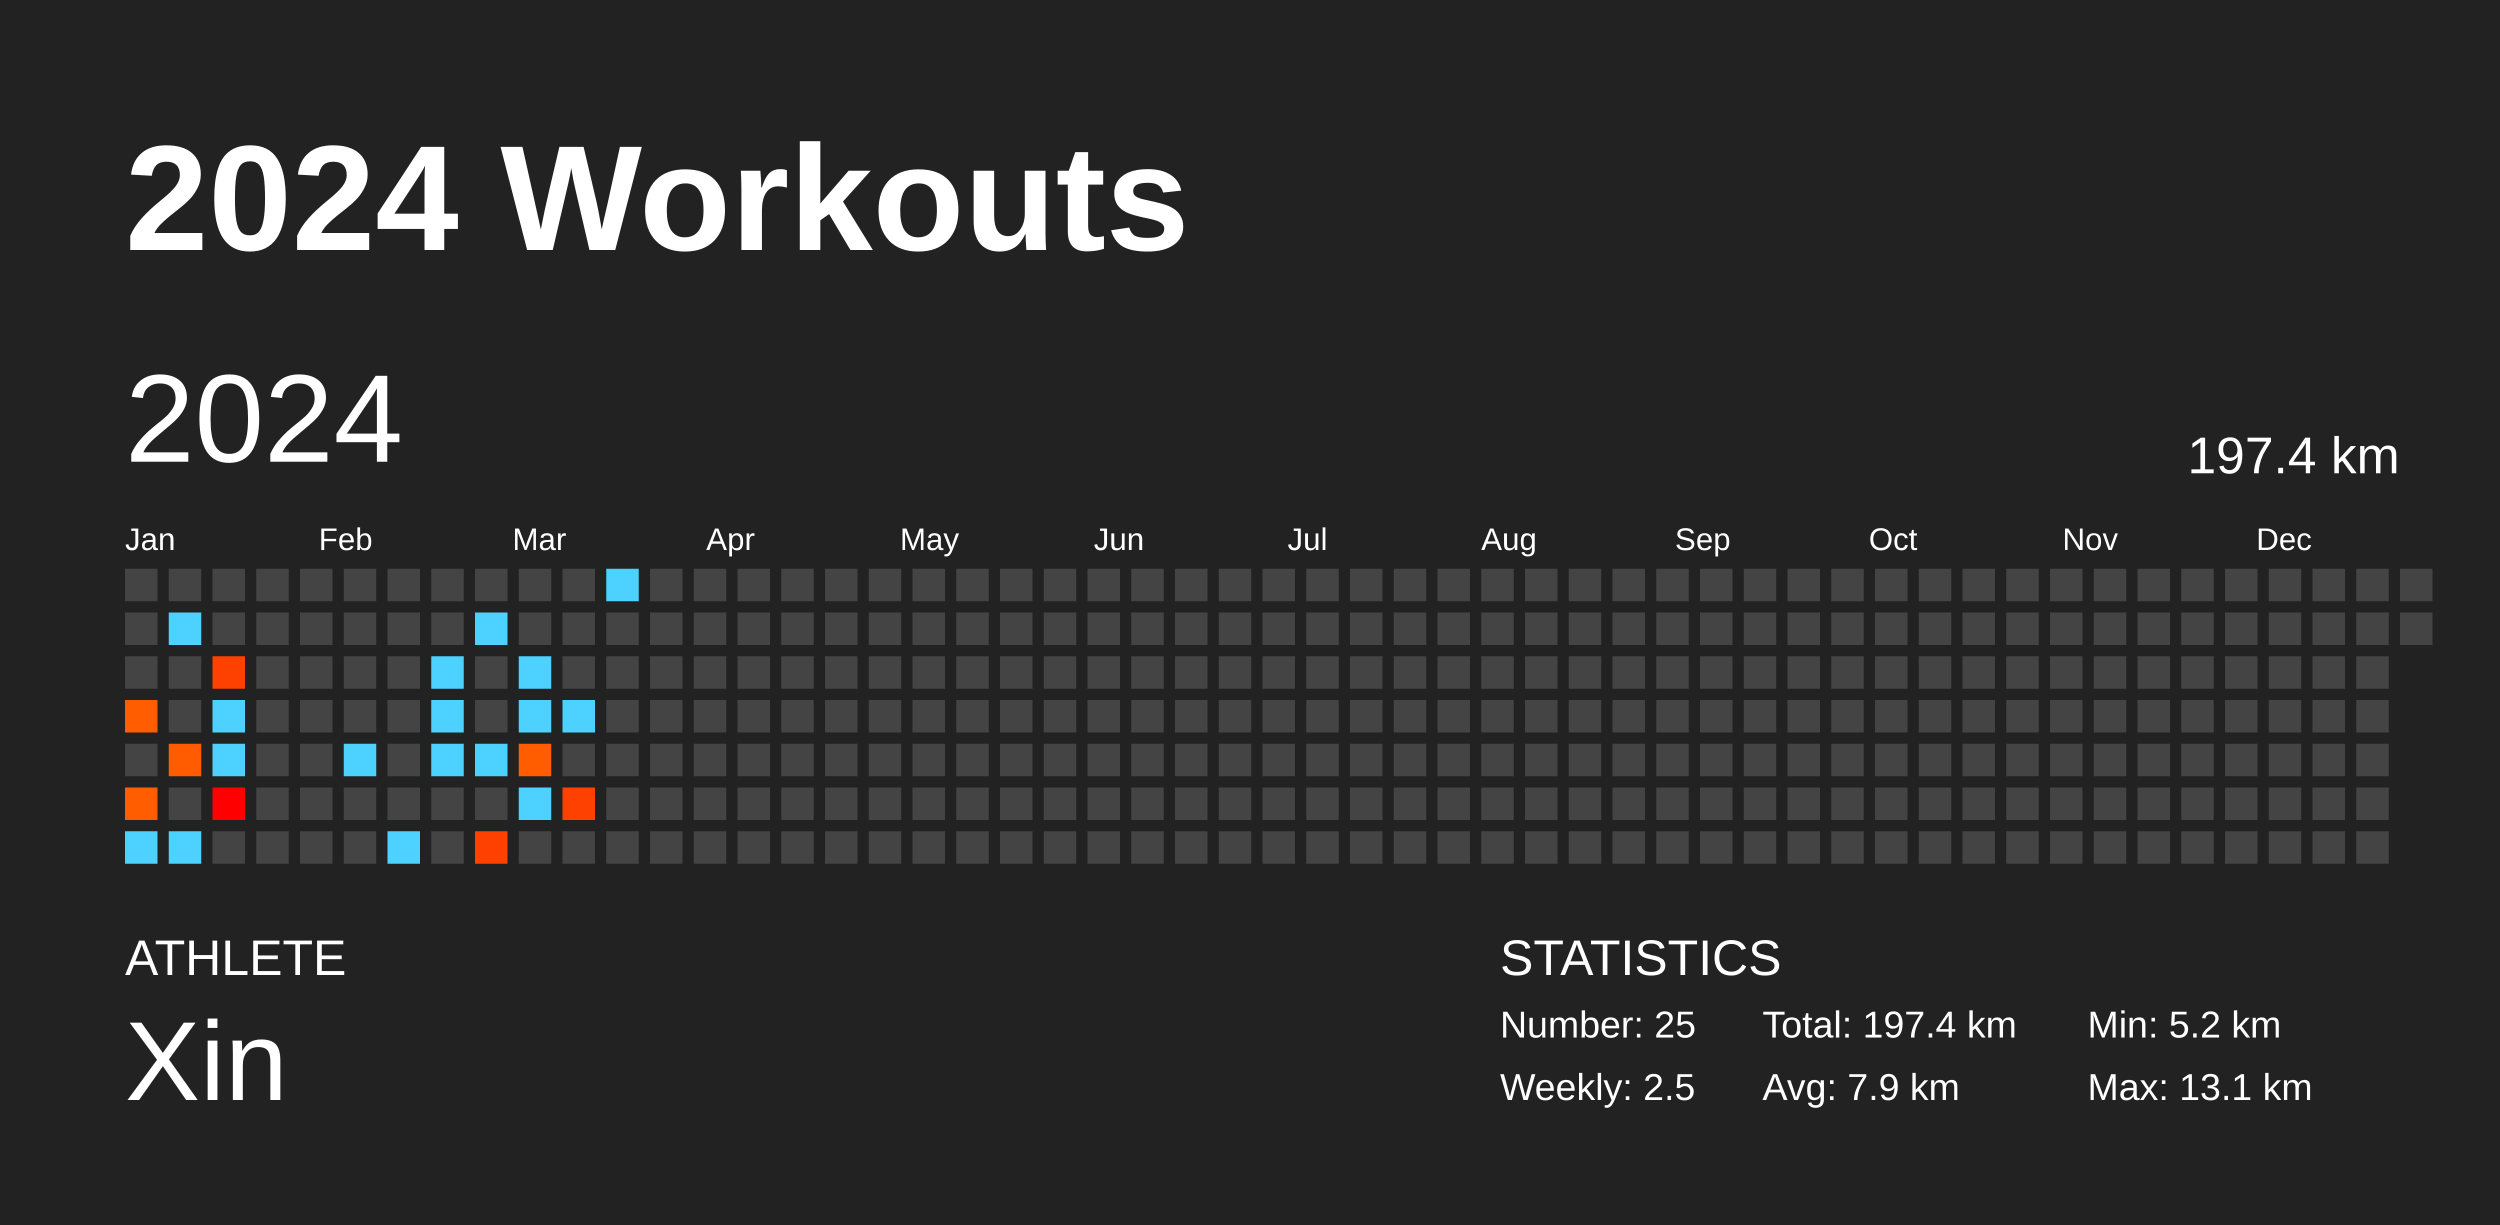
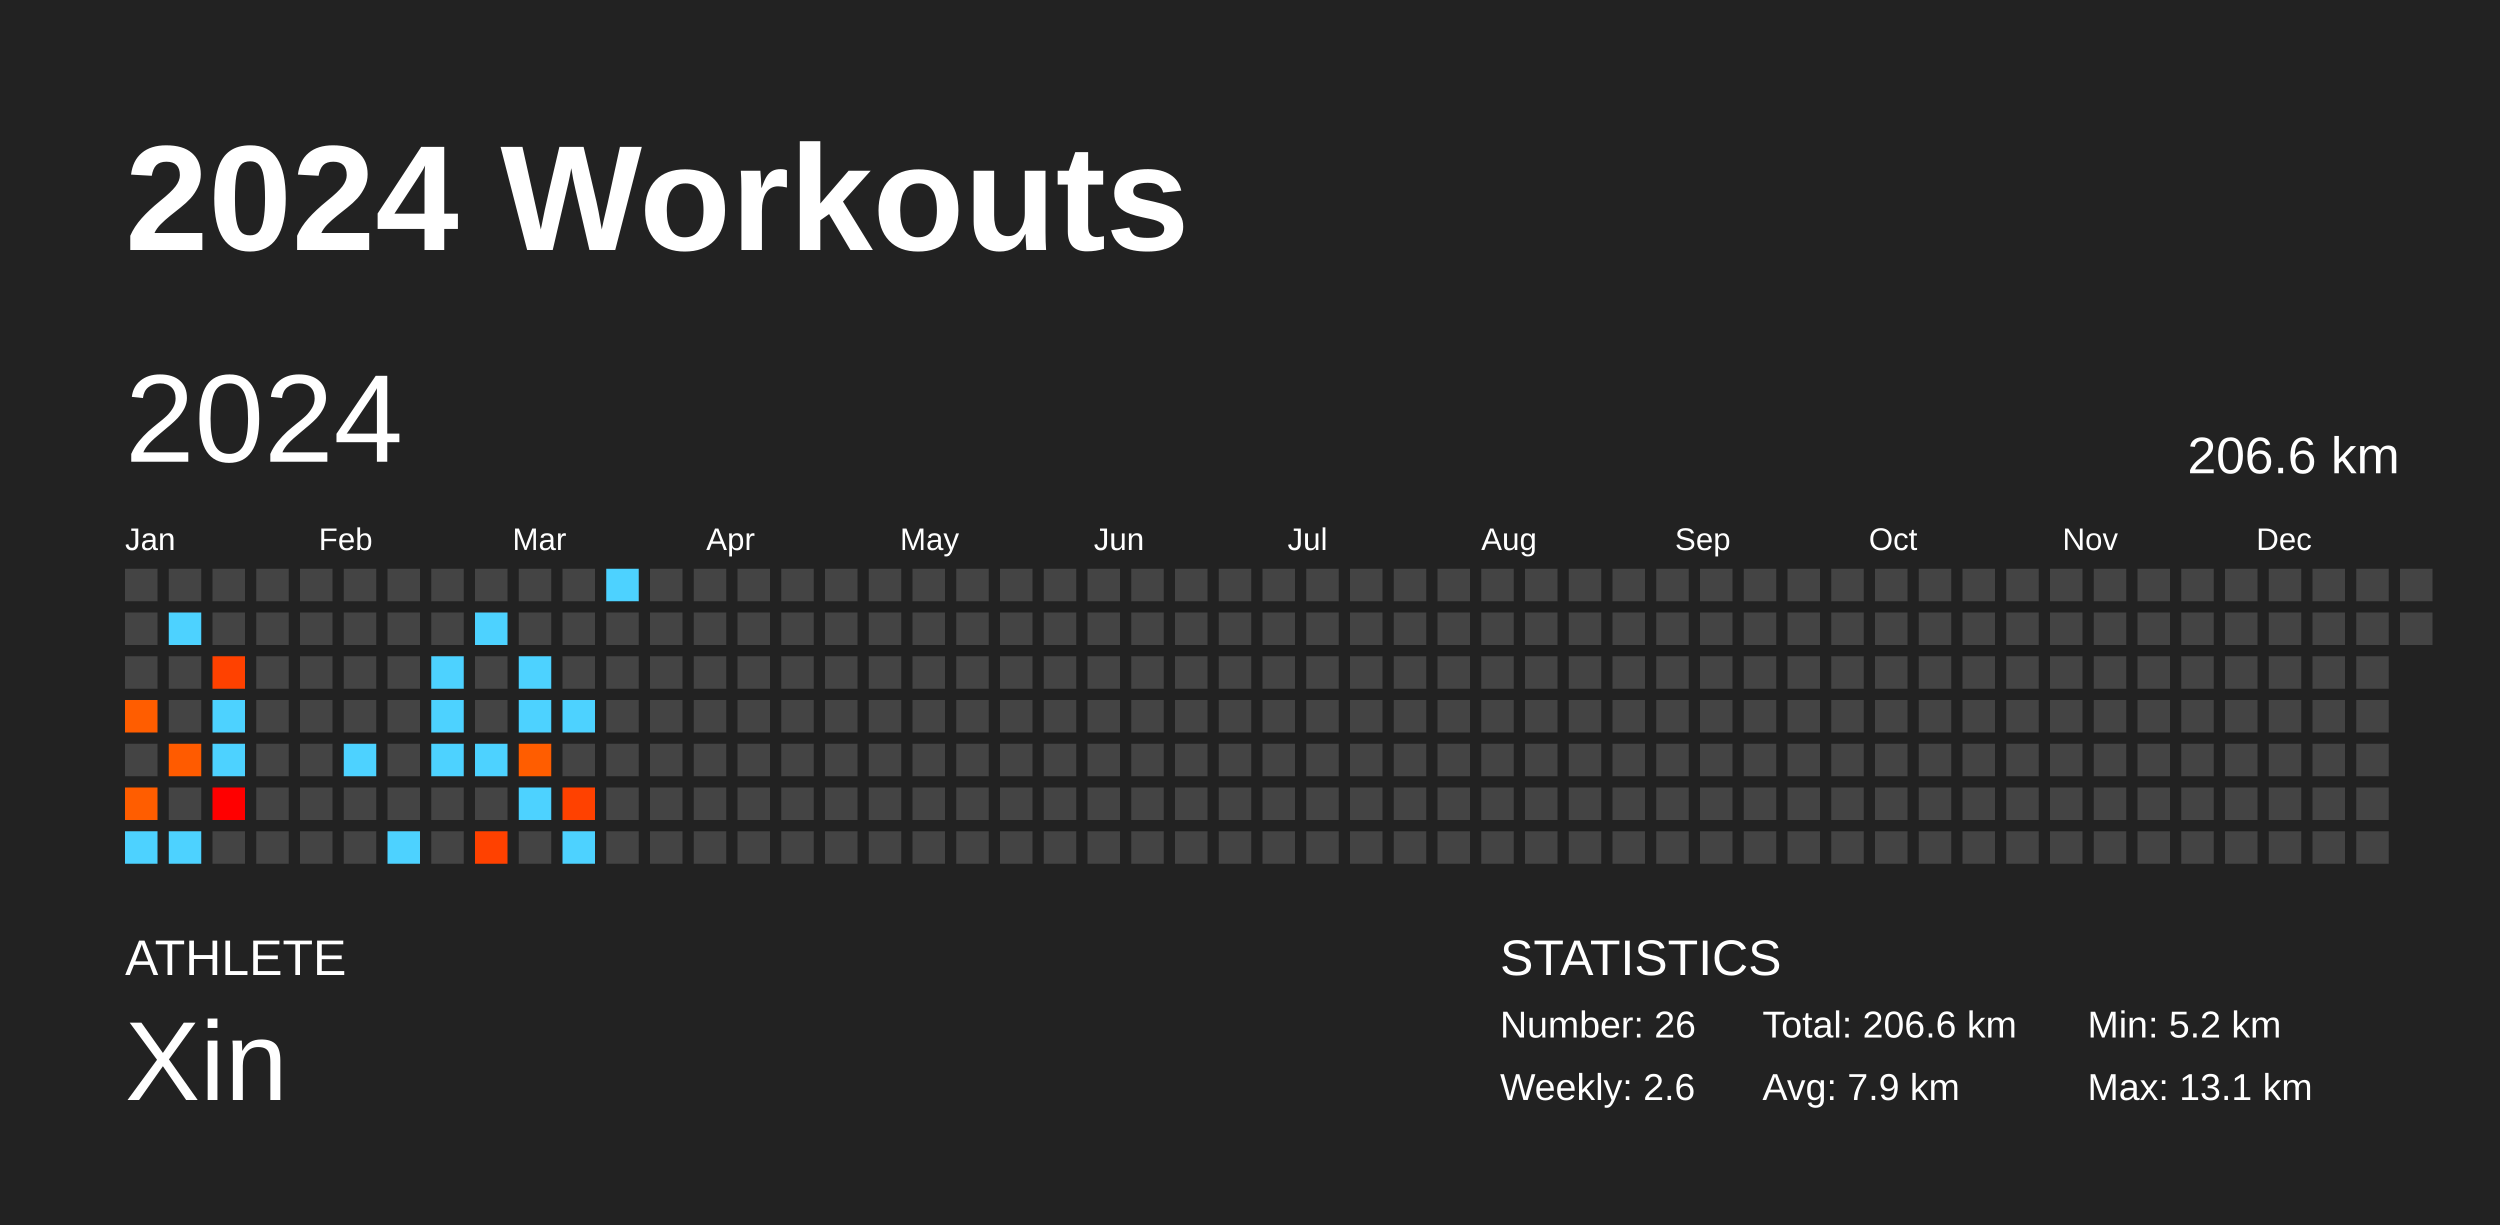
<svg xmlns="http://www.w3.org/2000/svg" baseProfile="full" height="98mm" version="1.1" viewBox="0,0,200,98" width="200mm">
  <defs />
  <rect fill="#222222" height="98" width="200" x="0" y="0" />
  <text fill="#FFFFFF" style="font-size:12px; font-family:Arial; font-weight:bold;" x="10" y="20">2024 Workouts</text>
  <text fill="#FFFFFF" style="font-size:4px; font-family:Arial" x="10" y="78">ATHLETE</text>
  <text fill="#FFFFFF" style="font-size:9px; font-family:Arial" x="10" y="88">Xin</text>
  <text fill="#FFFFFF" style="font-size:4px; font-family:Arial" x="120" y="78">STATISTICS</text>
-   <text fill="#FFFFFF" style="font-size:3px; font-family:Arial" x="120" y="83">Number: 25</text>
-   <text fill="#FFFFFF" style="font-size:3px; font-family:Arial" x="120" y="88">Weekly: 2.5</text>
-   <text fill="#FFFFFF" style="font-size:3px; font-family:Arial" x="141" y="83">Total: 197.4 km</text>
+   <text fill="#FFFFFF" style="font-size:3px; font-family:Arial" x="120" y="83">Number: 26</text>
+   <text fill="#FFFFFF" style="font-size:3px; font-family:Arial" x="120" y="88">Weekly: 2.6</text>
+   <text fill="#FFFFFF" style="font-size:3px; font-family:Arial" x="141" y="83">Total: 206.6 km</text>
  <text fill="#FFFFFF" style="font-size:3px; font-family:Arial" x="141" y="88">Avg: 7.9 km</text>
  <text fill="#FFFFFF" style="font-size:3px; font-family:Arial" x="167" y="83">Min: 5.2 km</text>
  <text fill="#FFFFFF" style="font-size:3px; font-family:Arial" x="167" y="88">Max: 13.1 km</text>
  <text dominant-baseline="hanging" fill="#FFFFFF" style="font-size:10.0px; font-family:Arial;" x="10" y="30">2024</text>
-   <text dominant-baseline="hanging" fill="#FFFFFF" style="font-size:4.125px; font-family:Arial;" x="175" y="35">197.4 km</text>
+   <text dominant-baseline="hanging" fill="#FFFFFF" style="font-size:4.125px; font-family:Arial;" x="175" y="35">206.6 km</text>
  <text fill="#FFFFFF" style="font-size:2.5px; font-family:Arial" x="10.0" y="44">Jan</text>
  <text fill="#FFFFFF" style="font-size:2.5px; font-family:Arial" x="25.5" y="44">Feb</text>
  <text fill="#FFFFFF" style="font-size:2.5px; font-family:Arial" x="41.0" y="44">Mar</text>
  <text fill="#FFFFFF" style="font-size:2.5px; font-family:Arial" x="56.5" y="44">Apr</text>
  <text fill="#FFFFFF" style="font-size:2.5px; font-family:Arial" x="72.0" y="44">May</text>
  <text fill="#FFFFFF" style="font-size:2.5px; font-family:Arial" x="87.5" y="44">Jun</text>
  <text fill="#FFFFFF" style="font-size:2.5px; font-family:Arial" x="103.0" y="44">Jul</text>
  <text fill="#FFFFFF" style="font-size:2.5px; font-family:Arial" x="118.5" y="44">Aug</text>
  <text fill="#FFFFFF" style="font-size:2.5px; font-family:Arial" x="134.0" y="44">Sep</text>
  <text fill="#FFFFFF" style="font-size:2.5px; font-family:Arial" x="149.5" y="44">Oct</text>
  <text fill="#FFFFFF" style="font-size:2.5px; font-family:Arial" x="165.0" y="44">Nov</text>
  <text fill="#FFFFFF" style="font-size:2.5px; font-family:Arial" x="180.5" y="44">Dec</text>
  <rect fill="#444444" height="2.6" width="2.6" x="10.0" y="45.5" />
  <rect fill="#444444" height="2.6" width="2.6" x="10.0" y="49.0" />
  <rect fill="#444444" height="2.6" width="2.6" x="10.0" y="52.5" />
  <rect fill="#ff5d00" height="2.6" width="2.6" x="10.0" y="56.0" />
  <rect fill="#444444" height="2.6" width="2.6" x="10.0" y="59.5" />
  <rect fill="#ff5d00" height="2.6" width="2.6" x="10.0" y="63.0" />
  <rect fill="#4dd2ff" height="2.6" width="2.6" x="10.0" y="66.5" />
  <rect fill="#444444" height="2.6" width="2.6" x="13.5" y="45.5" />
  <rect fill="#4dd2ff" height="2.6" width="2.6" x="13.5" y="49.0" />
  <rect fill="#444444" height="2.6" width="2.6" x="13.5" y="52.5" />
  <rect fill="#444444" height="2.6" width="2.6" x="13.5" y="56.0" />
  <rect fill="#ff5b00" height="2.6" width="2.6" x="13.5" y="59.5" />
  <rect fill="#444444" height="2.6" width="2.6" x="13.5" y="63.0" />
  <rect fill="#4dd2ff" height="2.6" width="2.6" x="13.5" y="66.5" />
  <rect fill="#444444" height="2.6" width="2.6" x="17.0" y="45.5" />
  <rect fill="#444444" height="2.6" width="2.6" x="17.0" y="49.0" />
  <rect fill="#ff4100" height="2.6" width="2.6" x="17.0" y="52.5" />
  <rect fill="#4dd2ff" height="2.6" width="2.6" x="17.0" y="56.0" />
  <rect fill="#4dd2ff" height="2.6" width="2.6" x="17.0" y="59.5" />
  <rect fill="#ff0000" height="2.6" width="2.6" x="17.0" y="63.0" />
  <rect fill="#444444" height="2.6" width="2.6" x="17.0" y="66.5" />
  <rect fill="#444444" height="2.6" width="2.6" x="20.5" y="45.5" />
  <rect fill="#444444" height="2.6" width="2.6" x="20.5" y="49.0" />
  <rect fill="#444444" height="2.6" width="2.6" x="20.5" y="52.5" />
  <rect fill="#444444" height="2.6" width="2.6" x="20.5" y="56.0" />
  <rect fill="#444444" height="2.6" width="2.6" x="20.5" y="59.5" />
  <rect fill="#444444" height="2.6" width="2.6" x="20.5" y="63.0" />
  <rect fill="#444444" height="2.6" width="2.6" x="20.5" y="66.5" />
  <rect fill="#444444" height="2.6" width="2.6" x="24.0" y="45.5" />
  <rect fill="#444444" height="2.6" width="2.6" x="24.0" y="49.0" />
  <rect fill="#444444" height="2.6" width="2.6" x="24.0" y="52.5" />
  <rect fill="#444444" height="2.6" width="2.6" x="24.0" y="56.0" />
  <rect fill="#444444" height="2.6" width="2.6" x="24.0" y="59.5" />
  <rect fill="#444444" height="2.6" width="2.6" x="24.0" y="63.0" />
  <rect fill="#444444" height="2.6" width="2.6" x="24.0" y="66.5" />
  <rect fill="#444444" height="2.6" width="2.6" x="27.5" y="45.5" />
  <rect fill="#444444" height="2.6" width="2.6" x="27.5" y="49.0" />
  <rect fill="#444444" height="2.6" width="2.6" x="27.5" y="52.5" />
  <rect fill="#444444" height="2.6" width="2.6" x="27.5" y="56.0" />
  <rect fill="#4dd2ff" height="2.6" width="2.6" x="27.5" y="59.5" />
  <rect fill="#444444" height="2.6" width="2.6" x="27.5" y="63.0" />
  <rect fill="#444444" height="2.6" width="2.6" x="27.5" y="66.5" />
  <rect fill="#444444" height="2.6" width="2.6" x="31.0" y="45.5" />
  <rect fill="#444444" height="2.6" width="2.6" x="31.0" y="49.0" />
  <rect fill="#444444" height="2.6" width="2.6" x="31.0" y="52.5" />
  <rect fill="#444444" height="2.6" width="2.6" x="31.0" y="56.0" />
  <rect fill="#444444" height="2.6" width="2.6" x="31.0" y="59.5" />
  <rect fill="#444444" height="2.6" width="2.6" x="31.0" y="63.0" />
  <rect fill="#4dd2ff" height="2.6" width="2.6" x="31.0" y="66.5" />
  <rect fill="#444444" height="2.6" width="2.6" x="34.5" y="45.5" />
  <rect fill="#444444" height="2.6" width="2.6" x="34.5" y="49.0" />
  <rect fill="#4dd2ff" height="2.6" width="2.6" x="34.5" y="52.5" />
  <rect fill="#4dd2ff" height="2.6" width="2.6" x="34.5" y="56.0" />
  <rect fill="#4dd2ff" height="2.6" width="2.6" x="34.5" y="59.5" />
  <rect fill="#444444" height="2.6" width="2.6" x="34.5" y="63.0" />
  <rect fill="#444444" height="2.6" width="2.6" x="34.5" y="66.5" />
  <rect fill="#444444" height="2.6" width="2.6" x="38.0" y="45.5" />
  <rect fill="#4dd2ff" height="2.6" width="2.6" x="38.0" y="49.0" />
  <rect fill="#444444" height="2.6" width="2.6" x="38.0" y="52.5" />
  <rect fill="#444444" height="2.6" width="2.6" x="38.0" y="56.0" />
  <rect fill="#4dd2ff" height="2.6" width="2.6" x="38.0" y="59.5" />
  <rect fill="#444444" height="2.6" width="2.6" x="38.0" y="63.0" />
  <rect fill="#ff4100" height="2.6" width="2.6" x="38.0" y="66.5" />
  <rect fill="#444444" height="2.6" width="2.6" x="41.5" y="45.5" />
  <rect fill="#444444" height="2.6" width="2.6" x="41.5" y="49.0" />
  <rect fill="#4dd2ff" height="2.6" width="2.6" x="41.5" y="52.5" />
  <rect fill="#4dd2ff" height="2.6" width="2.6" x="41.5" y="56.0" />
  <rect fill="#ff5d00" height="2.6" width="2.6" x="41.5" y="59.5" />
  <rect fill="#4dd2ff" height="2.6" width="2.6" x="41.5" y="63.0" />
  <rect fill="#444444" height="2.6" width="2.6" x="41.5" y="66.5" />
  <rect fill="#444444" height="2.6" width="2.6" x="45.0" y="45.5" />
  <rect fill="#444444" height="2.6" width="2.6" x="45.0" y="49.0" />
  <rect fill="#444444" height="2.6" width="2.6" x="45.0" y="52.5" />
  <rect fill="#4dd2ff" height="2.6" width="2.6" x="45.0" y="56.0" />
  <rect fill="#444444" height="2.6" width="2.6" x="45.0" y="59.5" />
  <rect fill="#ff4100" height="2.6" width="2.6" x="45.0" y="63.0" />
-   <rect fill="#444444" height="2.6" width="2.6" x="45.0" y="66.5" />
+   <rect fill="#4dd2ff" height="2.6" width="2.6" x="45.0" y="66.5" />
  <rect fill="#4dd2ff" height="2.6" width="2.6" x="48.5" y="45.5" />
  <rect fill="#444444" height="2.6" width="2.6" x="48.5" y="49.0" />
  <rect fill="#444444" height="2.6" width="2.6" x="48.5" y="52.5" />
  <rect fill="#444444" height="2.6" width="2.6" x="48.5" y="56.0" />
  <rect fill="#444444" height="2.6" width="2.6" x="48.5" y="59.5" />
  <rect fill="#444444" height="2.6" width="2.6" x="48.5" y="63.0" />
  <rect fill="#444444" height="2.6" width="2.6" x="48.5" y="66.5" />
  <rect fill="#444444" height="2.6" width="2.6" x="52.0" y="45.5" />
  <rect fill="#444444" height="2.6" width="2.6" x="52.0" y="49.0" />
  <rect fill="#444444" height="2.6" width="2.6" x="52.0" y="52.5" />
  <rect fill="#444444" height="2.6" width="2.6" x="52.0" y="56.0" />
  <rect fill="#444444" height="2.6" width="2.6" x="52.0" y="59.5" />
  <rect fill="#444444" height="2.6" width="2.6" x="52.0" y="63.0" />
  <rect fill="#444444" height="2.6" width="2.6" x="52.0" y="66.5" />
  <rect fill="#444444" height="2.6" width="2.6" x="55.5" y="45.5" />
  <rect fill="#444444" height="2.6" width="2.6" x="55.5" y="49.0" />
  <rect fill="#444444" height="2.6" width="2.6" x="55.5" y="52.5" />
  <rect fill="#444444" height="2.6" width="2.6" x="55.5" y="56.0" />
  <rect fill="#444444" height="2.6" width="2.6" x="55.5" y="59.5" />
  <rect fill="#444444" height="2.6" width="2.6" x="55.5" y="63.0" />
  <rect fill="#444444" height="2.6" width="2.6" x="55.5" y="66.5" />
  <rect fill="#444444" height="2.6" width="2.6" x="59.0" y="45.5" />
  <rect fill="#444444" height="2.6" width="2.6" x="59.0" y="49.0" />
  <rect fill="#444444" height="2.6" width="2.6" x="59.0" y="52.5" />
  <rect fill="#444444" height="2.6" width="2.6" x="59.0" y="56.0" />
  <rect fill="#444444" height="2.6" width="2.6" x="59.0" y="59.5" />
  <rect fill="#444444" height="2.6" width="2.6" x="59.0" y="63.0" />
  <rect fill="#444444" height="2.6" width="2.6" x="59.0" y="66.5" />
  <rect fill="#444444" height="2.6" width="2.6" x="62.5" y="45.5" />
  <rect fill="#444444" height="2.6" width="2.6" x="62.5" y="49.0" />
  <rect fill="#444444" height="2.6" width="2.6" x="62.5" y="52.5" />
  <rect fill="#444444" height="2.6" width="2.6" x="62.5" y="56.0" />
  <rect fill="#444444" height="2.6" width="2.6" x="62.5" y="59.5" />
  <rect fill="#444444" height="2.6" width="2.6" x="62.5" y="63.0" />
  <rect fill="#444444" height="2.6" width="2.6" x="62.5" y="66.5" />
  <rect fill="#444444" height="2.6" width="2.6" x="66.0" y="45.5" />
  <rect fill="#444444" height="2.6" width="2.6" x="66.0" y="49.0" />
  <rect fill="#444444" height="2.6" width="2.6" x="66.0" y="52.5" />
  <rect fill="#444444" height="2.6" width="2.6" x="66.0" y="56.0" />
  <rect fill="#444444" height="2.6" width="2.6" x="66.0" y="59.5" />
  <rect fill="#444444" height="2.6" width="2.6" x="66.0" y="63.0" />
  <rect fill="#444444" height="2.6" width="2.6" x="66.0" y="66.5" />
  <rect fill="#444444" height="2.6" width="2.6" x="69.5" y="45.5" />
  <rect fill="#444444" height="2.6" width="2.6" x="69.5" y="49.0" />
  <rect fill="#444444" height="2.6" width="2.6" x="69.5" y="52.5" />
  <rect fill="#444444" height="2.6" width="2.6" x="69.5" y="56.0" />
  <rect fill="#444444" height="2.6" width="2.6" x="69.5" y="59.5" />
  <rect fill="#444444" height="2.6" width="2.6" x="69.5" y="63.0" />
  <rect fill="#444444" height="2.6" width="2.6" x="69.5" y="66.5" />
  <rect fill="#444444" height="2.6" width="2.6" x="73.0" y="45.5" />
  <rect fill="#444444" height="2.6" width="2.6" x="73.0" y="49.0" />
  <rect fill="#444444" height="2.6" width="2.6" x="73.0" y="52.5" />
  <rect fill="#444444" height="2.6" width="2.6" x="73.0" y="56.0" />
  <rect fill="#444444" height="2.6" width="2.6" x="73.0" y="59.5" />
  <rect fill="#444444" height="2.6" width="2.6" x="73.0" y="63.0" />
  <rect fill="#444444" height="2.6" width="2.6" x="73.0" y="66.5" />
  <rect fill="#444444" height="2.6" width="2.6" x="76.5" y="45.5" />
  <rect fill="#444444" height="2.6" width="2.6" x="76.5" y="49.0" />
  <rect fill="#444444" height="2.6" width="2.6" x="76.5" y="52.5" />
  <rect fill="#444444" height="2.6" width="2.6" x="76.5" y="56.0" />
  <rect fill="#444444" height="2.6" width="2.6" x="76.5" y="59.5" />
  <rect fill="#444444" height="2.6" width="2.6" x="76.5" y="63.0" />
  <rect fill="#444444" height="2.6" width="2.6" x="76.5" y="66.5" />
  <rect fill="#444444" height="2.6" width="2.6" x="80.0" y="45.5" />
  <rect fill="#444444" height="2.6" width="2.6" x="80.0" y="49.0" />
  <rect fill="#444444" height="2.6" width="2.6" x="80.0" y="52.5" />
  <rect fill="#444444" height="2.6" width="2.6" x="80.0" y="56.0" />
  <rect fill="#444444" height="2.6" width="2.6" x="80.0" y="59.5" />
  <rect fill="#444444" height="2.6" width="2.6" x="80.0" y="63.0" />
  <rect fill="#444444" height="2.6" width="2.6" x="80.0" y="66.5" />
  <rect fill="#444444" height="2.6" width="2.6" x="83.5" y="45.5" />
  <rect fill="#444444" height="2.6" width="2.6" x="83.5" y="49.0" />
  <rect fill="#444444" height="2.6" width="2.6" x="83.5" y="52.5" />
  <rect fill="#444444" height="2.6" width="2.6" x="83.5" y="56.0" />
  <rect fill="#444444" height="2.6" width="2.6" x="83.5" y="59.5" />
  <rect fill="#444444" height="2.6" width="2.6" x="83.5" y="63.0" />
  <rect fill="#444444" height="2.6" width="2.6" x="83.5" y="66.5" />
  <rect fill="#444444" height="2.6" width="2.6" x="87.0" y="45.5" />
  <rect fill="#444444" height="2.6" width="2.6" x="87.0" y="49.0" />
  <rect fill="#444444" height="2.6" width="2.6" x="87.0" y="52.5" />
  <rect fill="#444444" height="2.6" width="2.6" x="87.0" y="56.0" />
  <rect fill="#444444" height="2.6" width="2.6" x="87.0" y="59.5" />
  <rect fill="#444444" height="2.6" width="2.6" x="87.0" y="63.0" />
  <rect fill="#444444" height="2.6" width="2.6" x="87.0" y="66.5" />
  <rect fill="#444444" height="2.6" width="2.6" x="90.5" y="45.5" />
  <rect fill="#444444" height="2.6" width="2.6" x="90.5" y="49.0" />
  <rect fill="#444444" height="2.6" width="2.6" x="90.5" y="52.5" />
  <rect fill="#444444" height="2.6" width="2.6" x="90.5" y="56.0" />
  <rect fill="#444444" height="2.6" width="2.6" x="90.5" y="59.5" />
  <rect fill="#444444" height="2.6" width="2.6" x="90.5" y="63.0" />
  <rect fill="#444444" height="2.6" width="2.6" x="90.5" y="66.5" />
  <rect fill="#444444" height="2.6" width="2.6" x="94.0" y="45.5" />
  <rect fill="#444444" height="2.6" width="2.6" x="94.0" y="49.0" />
  <rect fill="#444444" height="2.6" width="2.6" x="94.0" y="52.5" />
  <rect fill="#444444" height="2.6" width="2.6" x="94.0" y="56.0" />
  <rect fill="#444444" height="2.6" width="2.6" x="94.0" y="59.5" />
  <rect fill="#444444" height="2.6" width="2.6" x="94.0" y="63.0" />
  <rect fill="#444444" height="2.6" width="2.6" x="94.0" y="66.5" />
  <rect fill="#444444" height="2.6" width="2.6" x="97.5" y="45.5" />
  <rect fill="#444444" height="2.6" width="2.6" x="97.5" y="49.0" />
  <rect fill="#444444" height="2.6" width="2.6" x="97.5" y="52.5" />
  <rect fill="#444444" height="2.6" width="2.6" x="97.5" y="56.0" />
  <rect fill="#444444" height="2.6" width="2.6" x="97.5" y="59.5" />
  <rect fill="#444444" height="2.6" width="2.6" x="97.5" y="63.0" />
  <rect fill="#444444" height="2.6" width="2.6" x="97.5" y="66.5" />
  <rect fill="#444444" height="2.6" width="2.6" x="101.0" y="45.5" />
  <rect fill="#444444" height="2.6" width="2.6" x="101.0" y="49.0" />
  <rect fill="#444444" height="2.6" width="2.6" x="101.0" y="52.5" />
  <rect fill="#444444" height="2.6" width="2.6" x="101.0" y="56.0" />
  <rect fill="#444444" height="2.6" width="2.6" x="101.0" y="59.5" />
  <rect fill="#444444" height="2.6" width="2.6" x="101.0" y="63.0" />
  <rect fill="#444444" height="2.6" width="2.6" x="101.0" y="66.5" />
  <rect fill="#444444" height="2.6" width="2.6" x="104.5" y="45.5" />
  <rect fill="#444444" height="2.6" width="2.6" x="104.5" y="49.0" />
  <rect fill="#444444" height="2.6" width="2.6" x="104.5" y="52.5" />
  <rect fill="#444444" height="2.6" width="2.6" x="104.5" y="56.0" />
  <rect fill="#444444" height="2.6" width="2.6" x="104.5" y="59.5" />
  <rect fill="#444444" height="2.6" width="2.6" x="104.5" y="63.0" />
  <rect fill="#444444" height="2.6" width="2.6" x="104.5" y="66.5" />
  <rect fill="#444444" height="2.6" width="2.6" x="108.0" y="45.5" />
  <rect fill="#444444" height="2.6" width="2.6" x="108.0" y="49.0" />
  <rect fill="#444444" height="2.6" width="2.6" x="108.0" y="52.5" />
  <rect fill="#444444" height="2.6" width="2.6" x="108.0" y="56.0" />
  <rect fill="#444444" height="2.6" width="2.6" x="108.0" y="59.5" />
  <rect fill="#444444" height="2.6" width="2.6" x="108.0" y="63.0" />
  <rect fill="#444444" height="2.6" width="2.6" x="108.0" y="66.5" />
  <rect fill="#444444" height="2.6" width="2.6" x="111.5" y="45.5" />
  <rect fill="#444444" height="2.6" width="2.6" x="111.5" y="49.0" />
  <rect fill="#444444" height="2.6" width="2.6" x="111.5" y="52.5" />
  <rect fill="#444444" height="2.6" width="2.6" x="111.5" y="56.0" />
  <rect fill="#444444" height="2.6" width="2.6" x="111.5" y="59.5" />
  <rect fill="#444444" height="2.6" width="2.6" x="111.5" y="63.0" />
  <rect fill="#444444" height="2.6" width="2.6" x="111.5" y="66.5" />
  <rect fill="#444444" height="2.6" width="2.6" x="115.0" y="45.5" />
  <rect fill="#444444" height="2.6" width="2.6" x="115.0" y="49.0" />
  <rect fill="#444444" height="2.6" width="2.6" x="115.0" y="52.5" />
  <rect fill="#444444" height="2.6" width="2.6" x="115.0" y="56.0" />
  <rect fill="#444444" height="2.6" width="2.6" x="115.0" y="59.5" />
  <rect fill="#444444" height="2.6" width="2.6" x="115.0" y="63.0" />
  <rect fill="#444444" height="2.6" width="2.6" x="115.0" y="66.5" />
  <rect fill="#444444" height="2.6" width="2.6" x="118.5" y="45.5" />
  <rect fill="#444444" height="2.6" width="2.6" x="118.5" y="49.0" />
  <rect fill="#444444" height="2.6" width="2.6" x="118.5" y="52.5" />
  <rect fill="#444444" height="2.6" width="2.6" x="118.5" y="56.0" />
  <rect fill="#444444" height="2.6" width="2.6" x="118.5" y="59.5" />
  <rect fill="#444444" height="2.6" width="2.6" x="118.5" y="63.0" />
  <rect fill="#444444" height="2.6" width="2.6" x="118.5" y="66.5" />
  <rect fill="#444444" height="2.6" width="2.6" x="122.0" y="45.5" />
  <rect fill="#444444" height="2.6" width="2.6" x="122.0" y="49.0" />
  <rect fill="#444444" height="2.6" width="2.6" x="122.0" y="52.5" />
  <rect fill="#444444" height="2.6" width="2.6" x="122.0" y="56.0" />
  <rect fill="#444444" height="2.6" width="2.6" x="122.0" y="59.5" />
  <rect fill="#444444" height="2.6" width="2.6" x="122.0" y="63.0" />
  <rect fill="#444444" height="2.6" width="2.6" x="122.0" y="66.5" />
  <rect fill="#444444" height="2.6" width="2.6" x="125.5" y="45.5" />
  <rect fill="#444444" height="2.6" width="2.6" x="125.5" y="49.0" />
  <rect fill="#444444" height="2.6" width="2.6" x="125.5" y="52.5" />
  <rect fill="#444444" height="2.6" width="2.6" x="125.5" y="56.0" />
  <rect fill="#444444" height="2.6" width="2.6" x="125.5" y="59.5" />
  <rect fill="#444444" height="2.6" width="2.6" x="125.5" y="63.0" />
  <rect fill="#444444" height="2.6" width="2.6" x="125.5" y="66.5" />
  <rect fill="#444444" height="2.6" width="2.6" x="129.0" y="45.5" />
  <rect fill="#444444" height="2.6" width="2.6" x="129.0" y="49.0" />
  <rect fill="#444444" height="2.6" width="2.6" x="129.0" y="52.5" />
  <rect fill="#444444" height="2.6" width="2.6" x="129.0" y="56.0" />
  <rect fill="#444444" height="2.6" width="2.6" x="129.0" y="59.5" />
  <rect fill="#444444" height="2.6" width="2.6" x="129.0" y="63.0" />
  <rect fill="#444444" height="2.6" width="2.6" x="129.0" y="66.5" />
  <rect fill="#444444" height="2.6" width="2.6" x="132.5" y="45.5" />
  <rect fill="#444444" height="2.6" width="2.6" x="132.5" y="49.0" />
  <rect fill="#444444" height="2.6" width="2.6" x="132.5" y="52.5" />
  <rect fill="#444444" height="2.6" width="2.6" x="132.5" y="56.0" />
  <rect fill="#444444" height="2.6" width="2.6" x="132.5" y="59.5" />
  <rect fill="#444444" height="2.6" width="2.6" x="132.5" y="63.0" />
  <rect fill="#444444" height="2.6" width="2.6" x="132.5" y="66.5" />
  <rect fill="#444444" height="2.6" width="2.6" x="136.0" y="45.5" />
  <rect fill="#444444" height="2.6" width="2.6" x="136.0" y="49.0" />
  <rect fill="#444444" height="2.6" width="2.6" x="136.0" y="52.5" />
  <rect fill="#444444" height="2.6" width="2.6" x="136.0" y="56.0" />
  <rect fill="#444444" height="2.6" width="2.6" x="136.0" y="59.5" />
  <rect fill="#444444" height="2.6" width="2.6" x="136.0" y="63.0" />
  <rect fill="#444444" height="2.6" width="2.6" x="136.0" y="66.5" />
  <rect fill="#444444" height="2.6" width="2.6" x="139.5" y="45.5" />
  <rect fill="#444444" height="2.6" width="2.6" x="139.5" y="49.0" />
  <rect fill="#444444" height="2.6" width="2.6" x="139.5" y="52.5" />
  <rect fill="#444444" height="2.6" width="2.6" x="139.5" y="56.0" />
  <rect fill="#444444" height="2.6" width="2.6" x="139.5" y="59.5" />
  <rect fill="#444444" height="2.6" width="2.6" x="139.5" y="63.0" />
  <rect fill="#444444" height="2.6" width="2.6" x="139.5" y="66.5" />
  <rect fill="#444444" height="2.6" width="2.6" x="143.0" y="45.5" />
  <rect fill="#444444" height="2.6" width="2.6" x="143.0" y="49.0" />
  <rect fill="#444444" height="2.6" width="2.6" x="143.0" y="52.5" />
  <rect fill="#444444" height="2.6" width="2.6" x="143.0" y="56.0" />
  <rect fill="#444444" height="2.6" width="2.6" x="143.0" y="59.5" />
  <rect fill="#444444" height="2.6" width="2.6" x="143.0" y="63.0" />
  <rect fill="#444444" height="2.6" width="2.6" x="143.0" y="66.5" />
  <rect fill="#444444" height="2.6" width="2.6" x="146.5" y="45.5" />
  <rect fill="#444444" height="2.6" width="2.6" x="146.5" y="49.0" />
  <rect fill="#444444" height="2.6" width="2.6" x="146.5" y="52.5" />
  <rect fill="#444444" height="2.6" width="2.6" x="146.5" y="56.0" />
  <rect fill="#444444" height="2.6" width="2.6" x="146.5" y="59.5" />
  <rect fill="#444444" height="2.6" width="2.6" x="146.5" y="63.0" />
  <rect fill="#444444" height="2.6" width="2.6" x="146.5" y="66.5" />
  <rect fill="#444444" height="2.6" width="2.6" x="150.0" y="45.5" />
  <rect fill="#444444" height="2.6" width="2.6" x="150.0" y="49.0" />
  <rect fill="#444444" height="2.6" width="2.6" x="150.0" y="52.5" />
  <rect fill="#444444" height="2.6" width="2.6" x="150.0" y="56.0" />
  <rect fill="#444444" height="2.6" width="2.6" x="150.0" y="59.5" />
  <rect fill="#444444" height="2.6" width="2.6" x="150.0" y="63.0" />
  <rect fill="#444444" height="2.6" width="2.6" x="150.0" y="66.5" />
  <rect fill="#444444" height="2.6" width="2.6" x="153.5" y="45.5" />
  <rect fill="#444444" height="2.6" width="2.6" x="153.5" y="49.0" />
  <rect fill="#444444" height="2.6" width="2.6" x="153.5" y="52.5" />
  <rect fill="#444444" height="2.6" width="2.6" x="153.5" y="56.0" />
  <rect fill="#444444" height="2.6" width="2.6" x="153.5" y="59.5" />
  <rect fill="#444444" height="2.6" width="2.6" x="153.5" y="63.0" />
  <rect fill="#444444" height="2.6" width="2.6" x="153.5" y="66.5" />
  <rect fill="#444444" height="2.6" width="2.6" x="157.0" y="45.5" />
  <rect fill="#444444" height="2.6" width="2.6" x="157.0" y="49.0" />
  <rect fill="#444444" height="2.6" width="2.6" x="157.0" y="52.5" />
  <rect fill="#444444" height="2.6" width="2.6" x="157.0" y="56.0" />
  <rect fill="#444444" height="2.6" width="2.6" x="157.0" y="59.5" />
  <rect fill="#444444" height="2.6" width="2.6" x="157.0" y="63.0" />
  <rect fill="#444444" height="2.6" width="2.6" x="157.0" y="66.5" />
  <rect fill="#444444" height="2.6" width="2.6" x="160.5" y="45.5" />
  <rect fill="#444444" height="2.6" width="2.6" x="160.5" y="49.0" />
  <rect fill="#444444" height="2.6" width="2.6" x="160.5" y="52.5" />
  <rect fill="#444444" height="2.6" width="2.6" x="160.5" y="56.0" />
  <rect fill="#444444" height="2.6" width="2.6" x="160.5" y="59.5" />
  <rect fill="#444444" height="2.6" width="2.6" x="160.5" y="63.0" />
  <rect fill="#444444" height="2.6" width="2.6" x="160.5" y="66.5" />
  <rect fill="#444444" height="2.6" width="2.6" x="164.0" y="45.5" />
  <rect fill="#444444" height="2.6" width="2.6" x="164.0" y="49.0" />
  <rect fill="#444444" height="2.6" width="2.6" x="164.0" y="52.5" />
  <rect fill="#444444" height="2.6" width="2.6" x="164.0" y="56.0" />
  <rect fill="#444444" height="2.6" width="2.6" x="164.0" y="59.5" />
  <rect fill="#444444" height="2.6" width="2.6" x="164.0" y="63.0" />
  <rect fill="#444444" height="2.6" width="2.6" x="164.0" y="66.5" />
  <rect fill="#444444" height="2.6" width="2.6" x="167.5" y="45.5" />
  <rect fill="#444444" height="2.6" width="2.6" x="167.5" y="49.0" />
  <rect fill="#444444" height="2.6" width="2.6" x="167.5" y="52.5" />
  <rect fill="#444444" height="2.6" width="2.6" x="167.5" y="56.0" />
  <rect fill="#444444" height="2.6" width="2.6" x="167.5" y="59.5" />
  <rect fill="#444444" height="2.6" width="2.6" x="167.5" y="63.0" />
  <rect fill="#444444" height="2.6" width="2.6" x="167.5" y="66.5" />
  <rect fill="#444444" height="2.6" width="2.6" x="171.0" y="45.5" />
  <rect fill="#444444" height="2.6" width="2.6" x="171.0" y="49.0" />
  <rect fill="#444444" height="2.6" width="2.6" x="171.0" y="52.5" />
  <rect fill="#444444" height="2.6" width="2.6" x="171.0" y="56.0" />
  <rect fill="#444444" height="2.6" width="2.6" x="171.0" y="59.5" />
  <rect fill="#444444" height="2.6" width="2.6" x="171.0" y="63.0" />
  <rect fill="#444444" height="2.6" width="2.6" x="171.0" y="66.5" />
  <rect fill="#444444" height="2.6" width="2.6" x="174.5" y="45.5" />
  <rect fill="#444444" height="2.6" width="2.6" x="174.5" y="49.0" />
  <rect fill="#444444" height="2.6" width="2.6" x="174.5" y="52.5" />
  <rect fill="#444444" height="2.6" width="2.6" x="174.5" y="56.0" />
  <rect fill="#444444" height="2.6" width="2.6" x="174.5" y="59.5" />
  <rect fill="#444444" height="2.6" width="2.6" x="174.5" y="63.0" />
  <rect fill="#444444" height="2.6" width="2.6" x="174.5" y="66.5" />
  <rect fill="#444444" height="2.6" width="2.6" x="178.0" y="45.5" />
  <rect fill="#444444" height="2.6" width="2.6" x="178.0" y="49.0" />
  <rect fill="#444444" height="2.6" width="2.6" x="178.0" y="52.5" />
  <rect fill="#444444" height="2.6" width="2.6" x="178.0" y="56.0" />
  <rect fill="#444444" height="2.6" width="2.6" x="178.0" y="59.5" />
  <rect fill="#444444" height="2.6" width="2.6" x="178.0" y="63.0" />
  <rect fill="#444444" height="2.6" width="2.6" x="178.0" y="66.5" />
  <rect fill="#444444" height="2.6" width="2.6" x="181.5" y="45.5" />
  <rect fill="#444444" height="2.6" width="2.6" x="181.5" y="49.0" />
  <rect fill="#444444" height="2.6" width="2.6" x="181.5" y="52.5" />
  <rect fill="#444444" height="2.6" width="2.6" x="181.5" y="56.0" />
  <rect fill="#444444" height="2.6" width="2.6" x="181.5" y="59.5" />
  <rect fill="#444444" height="2.6" width="2.6" x="181.5" y="63.0" />
  <rect fill="#444444" height="2.6" width="2.6" x="181.5" y="66.5" />
  <rect fill="#444444" height="2.6" width="2.6" x="185.0" y="45.5" />
  <rect fill="#444444" height="2.6" width="2.6" x="185.0" y="49.0" />
  <rect fill="#444444" height="2.6" width="2.6" x="185.0" y="52.5" />
  <rect fill="#444444" height="2.6" width="2.6" x="185.0" y="56.0" />
  <rect fill="#444444" height="2.6" width="2.6" x="185.0" y="59.5" />
  <rect fill="#444444" height="2.6" width="2.6" x="185.0" y="63.0" />
  <rect fill="#444444" height="2.6" width="2.6" x="185.0" y="66.5" />
  <rect fill="#444444" height="2.6" width="2.6" x="188.5" y="45.5" />
  <rect fill="#444444" height="2.6" width="2.6" x="188.5" y="49.0" />
  <rect fill="#444444" height="2.6" width="2.6" x="188.5" y="52.5" />
  <rect fill="#444444" height="2.6" width="2.6" x="188.5" y="56.0" />
  <rect fill="#444444" height="2.6" width="2.6" x="188.5" y="59.5" />
  <rect fill="#444444" height="2.6" width="2.6" x="188.5" y="63.0" />
  <rect fill="#444444" height="2.6" width="2.6" x="188.5" y="66.5" />
  <rect fill="#444444" height="2.6" width="2.6" x="192.0" y="45.5" />
  <rect fill="#444444" height="2.6" width="2.6" x="192.0" y="49.0" />
</svg>
